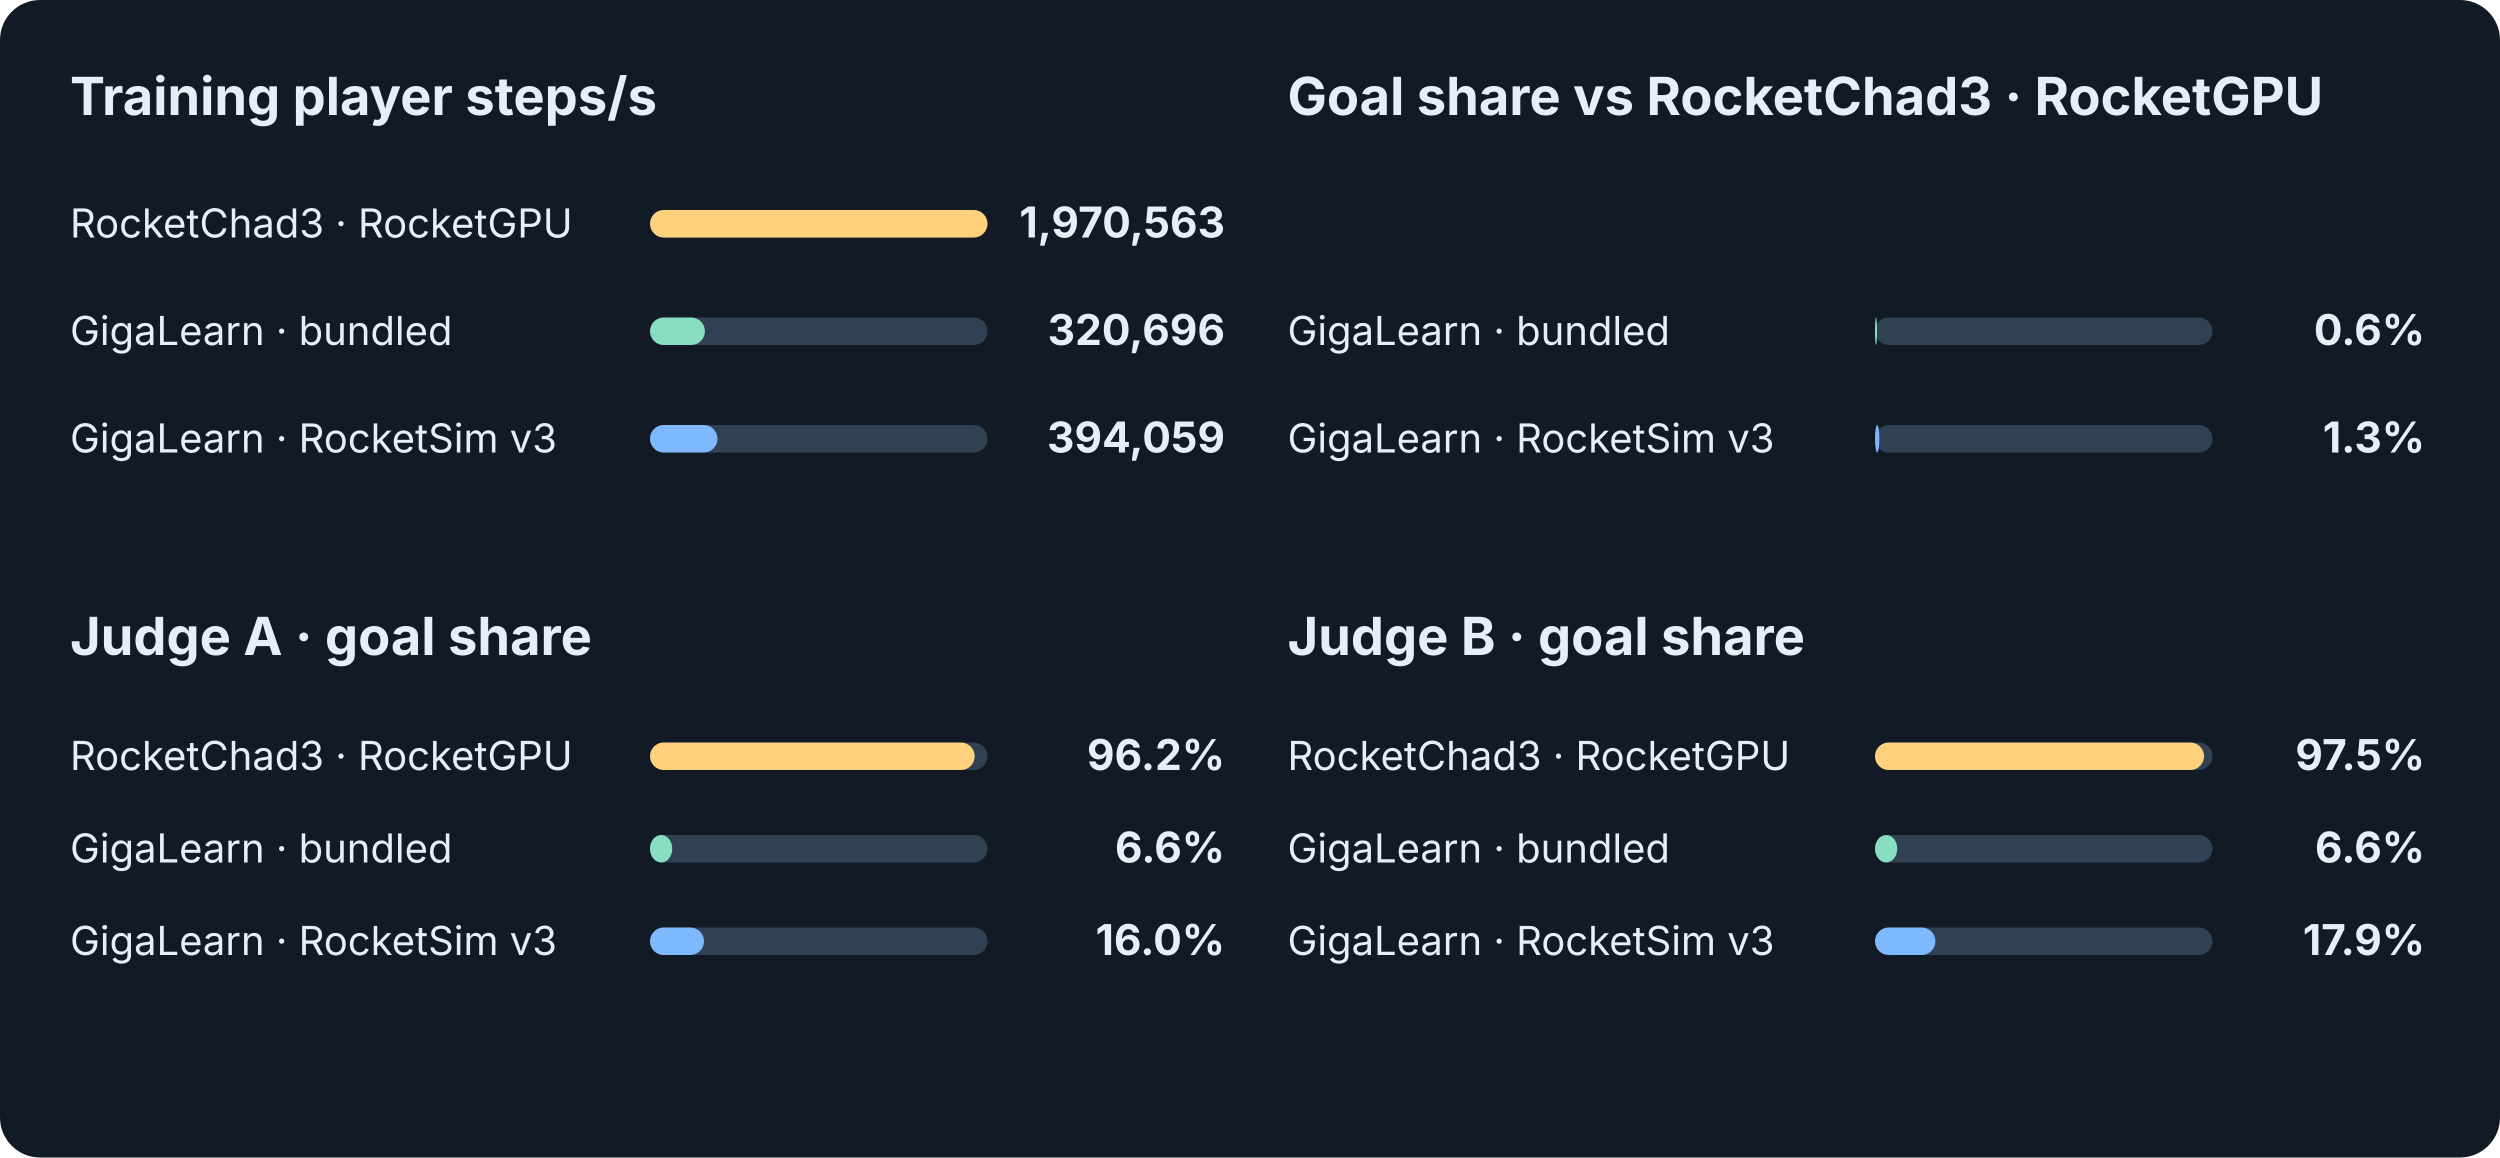
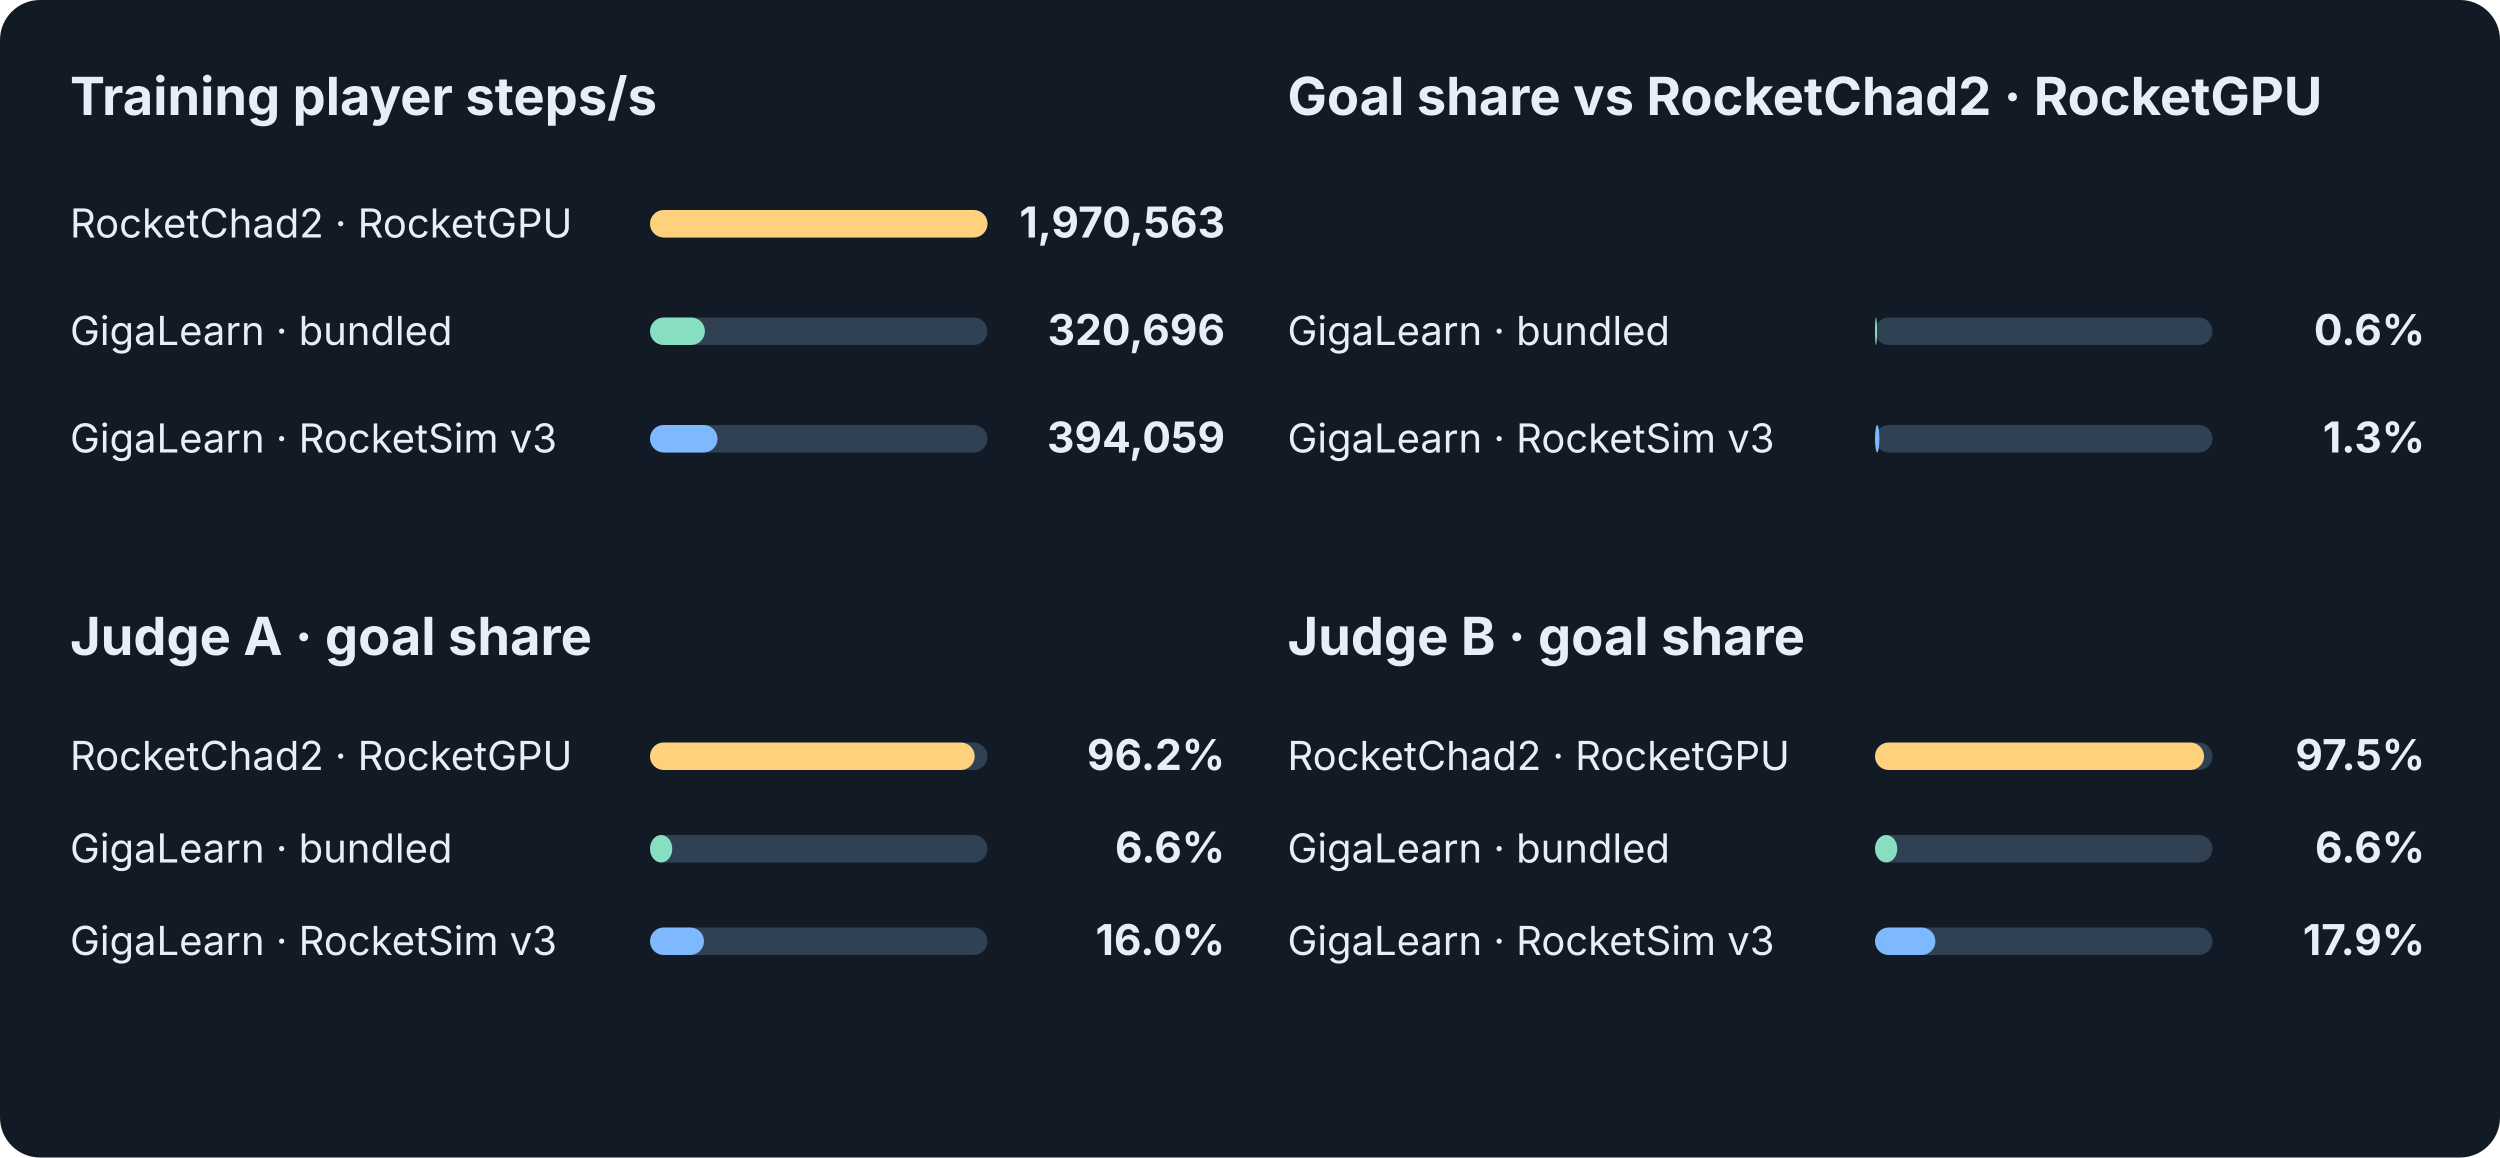
<svg xmlns="http://www.w3.org/2000/svg" viewBox="0 0 1000 463" role="img">
  <style>text{font-family:-apple-system,BlinkMacSystemFont,Segoe UI,sans-serif;fill:#e8eef7}.muted{fill:#a9b9ca}.heading{font-size:21px;font-weight:650}.label{font-size:16px}.number{font-size:17px;font-weight:650}.gridline{stroke:#304154;stroke-dasharray:4 8}svg text.axis{fill:#a9b9ca}</style>
  <rect width="1000" height="463" rx="16" fill="#111a25" />
  <text x="28" y="46" class="heading">Training player steps/s</text>
-   <text x="515" y="46" class="heading">Goal share vs RocketChad3 · RocketGPU</text>
-   <text x="28" y="95" class="label">RocketChad3 · RocketGPU</text>
+   <text x="515" y="46" class="heading">Goal share vs RocketChad2 · RocketGPU</text>
+   <text x="28" y="95" class="label">RocketChad2 · RocketGPU</text>
  <rect x="260" y="84" width="135" height="11" rx="5.5" fill="#304154" />
  <rect x="260" y="84" width="135.00" height="11" rx="5.5" fill="#ffd17c" />
  <text x="490" y="95" class="number" text-anchor="end">1,970,563</text>
  <text x="28" y="138" class="label">GigaLearn · bundled</text>
  <rect x="260" y="127" width="135" height="11" rx="5.5" fill="#304154" />
  <rect x="260" y="127" width="21.97" height="11" rx="5.5" fill="#87dec1" />
  <text x="490" y="138" class="number" text-anchor="end">320,696</text>
  <text x="515" y="138" class="label">GigaLearn · bundled</text>
  <rect x="750" y="127" width="135" height="11" rx="5.5" fill="#304154" />
  <rect x="750" y="127" width="0.81" height="11" rx="5.5" fill="#87dec1" />
  <text x="970" y="138" class="number" text-anchor="end">0.6%</text>
  <text x="28" y="181" class="label">GigaLearn · RocketSim v3</text>
  <rect x="260" y="170" width="135" height="11" rx="5.5" fill="#304154" />
  <rect x="260" y="170" width="27.00" height="11" rx="5.5" fill="#7eb8ff" />
  <text x="490" y="181" class="number" text-anchor="end">394,059</text>
  <text x="515" y="181" class="label">GigaLearn · RocketSim v3</text>
  <rect x="750" y="170" width="135" height="11" rx="5.5" fill="#304154" />
  <rect x="750" y="170" width="1.75" height="11" rx="5.5" fill="#7eb8ff" />
  <text x="970" y="181" class="number" text-anchor="end">1.3%</text>
  <text x="28" y="262" class="heading">Judge A · goal share</text>
  <text x="515" y="262" class="heading">Judge B · goal share</text>
-   <text x="28" y="308" class="label">RocketChad3 · RocketGPU</text>
+   <text x="28" y="308" class="label">RocketChad2 · RocketGPU</text>
  <rect x="260" y="297" width="135" height="11" rx="5.5" fill="#304154" />
  <rect x="260" y="297" width="129.87" height="11" rx="5.5" fill="#ffd17c" />
  <text x="490" y="308" class="number" text-anchor="end">96.2%</text>
-   <text x="515" y="308" class="label">RocketChad3 · RocketGPU</text>
+   <text x="515" y="308" class="label">RocketChad2 · RocketGPU</text>
  <rect x="750" y="297" width="135" height="11" rx="5.5" fill="#304154" />
  <rect x="750" y="297" width="131.62" height="11" rx="5.5" fill="#ffd17c" />
  <text x="970" y="308" class="number" text-anchor="end">97.5%</text>
  <text x="28" y="345" class="label">GigaLearn · bundled</text>
  <rect x="260" y="334" width="135" height="11" rx="5.5" fill="#304154" />
  <rect x="260" y="334" width="8.91" height="11" rx="5.5" fill="#87dec1" />
  <text x="490" y="345" class="number" text-anchor="end">6.6%</text>
  <text x="515" y="345" class="label">GigaLearn · bundled</text>
  <rect x="750" y="334" width="135" height="11" rx="5.5" fill="#304154" />
  <rect x="750" y="334" width="8.91" height="11" rx="5.5" fill="#87dec1" />
  <text x="970" y="345" class="number" text-anchor="end">6.6%</text>
  <text x="28" y="382" class="label">GigaLearn · RocketSim v3</text>
  <rect x="260" y="371" width="135" height="11" rx="5.5" fill="#304154" />
  <rect x="260" y="371" width="21.60" height="11" rx="5.5" fill="#7eb8ff" />
  <text x="490" y="382" class="number" text-anchor="end">16.0%</text>
  <text x="515" y="382" class="label">GigaLearn · RocketSim v3</text>
  <rect x="750" y="371" width="135" height="11" rx="5.5" fill="#304154" />
  <rect x="750" y="371" width="24.16" height="11" rx="5.5" fill="#7eb8ff" />
  <text x="970" y="382" class="number" text-anchor="end">17.9%</text>
</svg>
